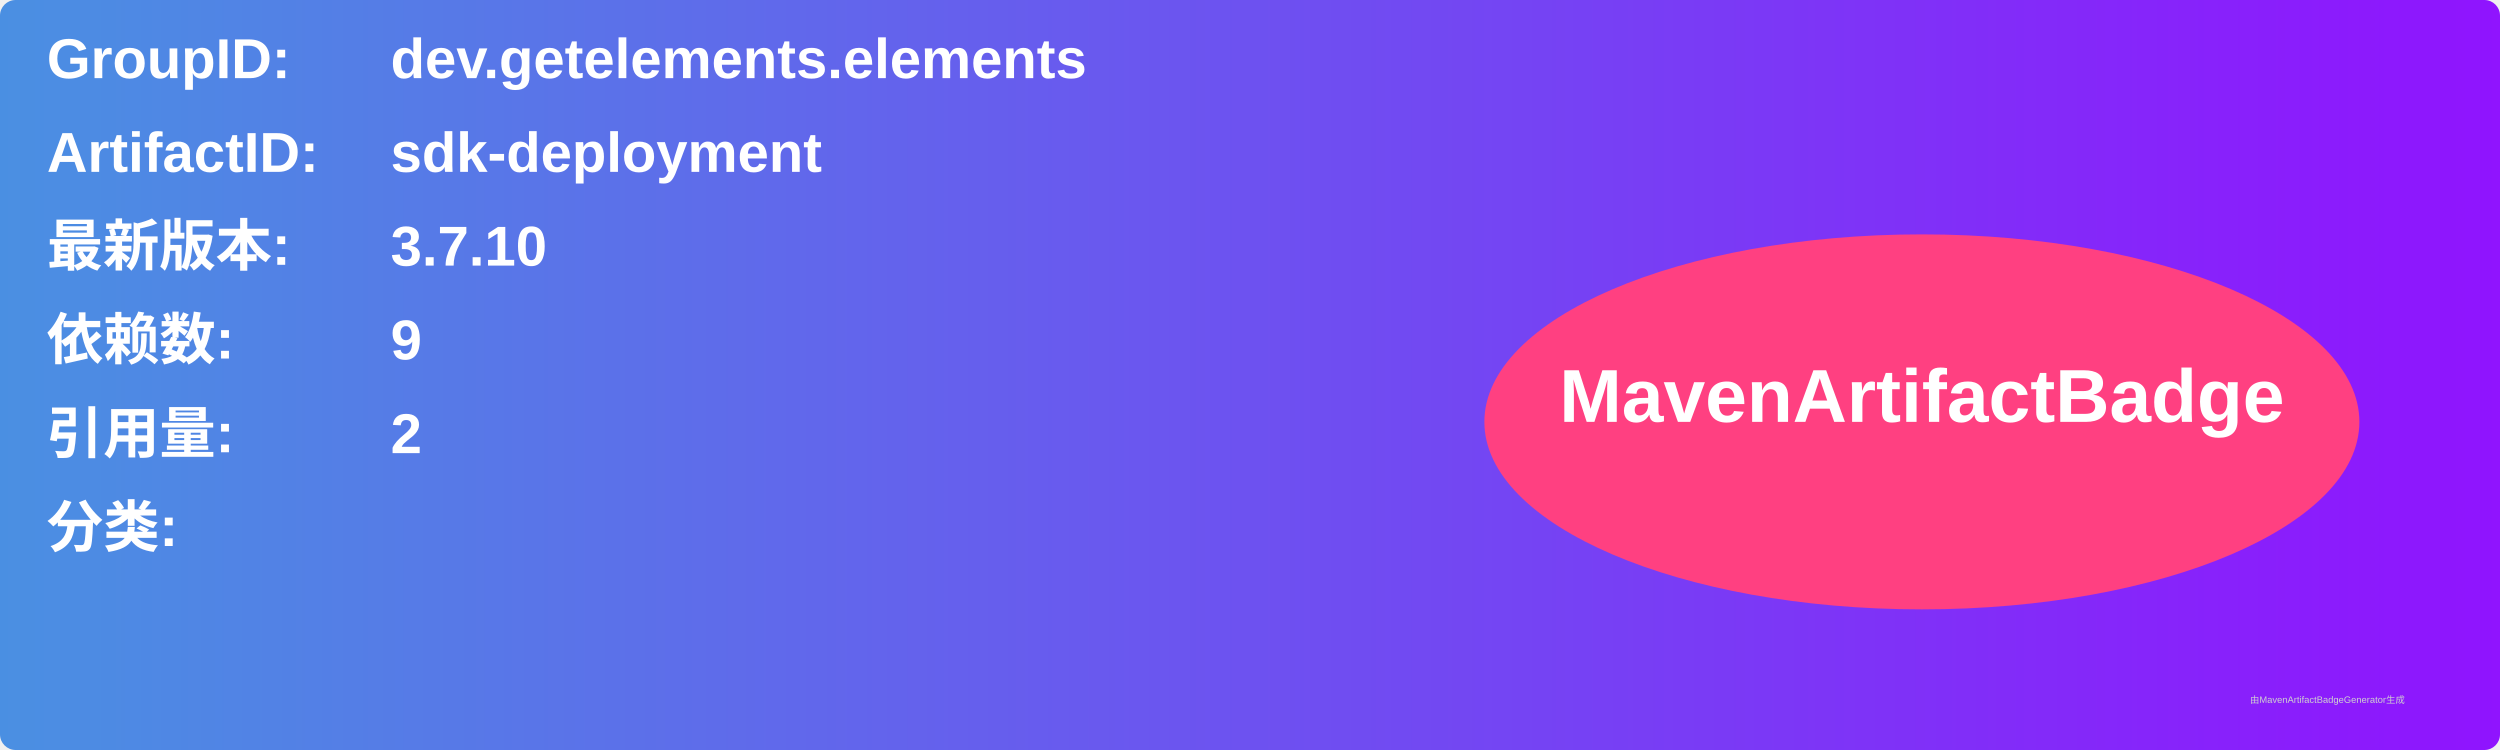
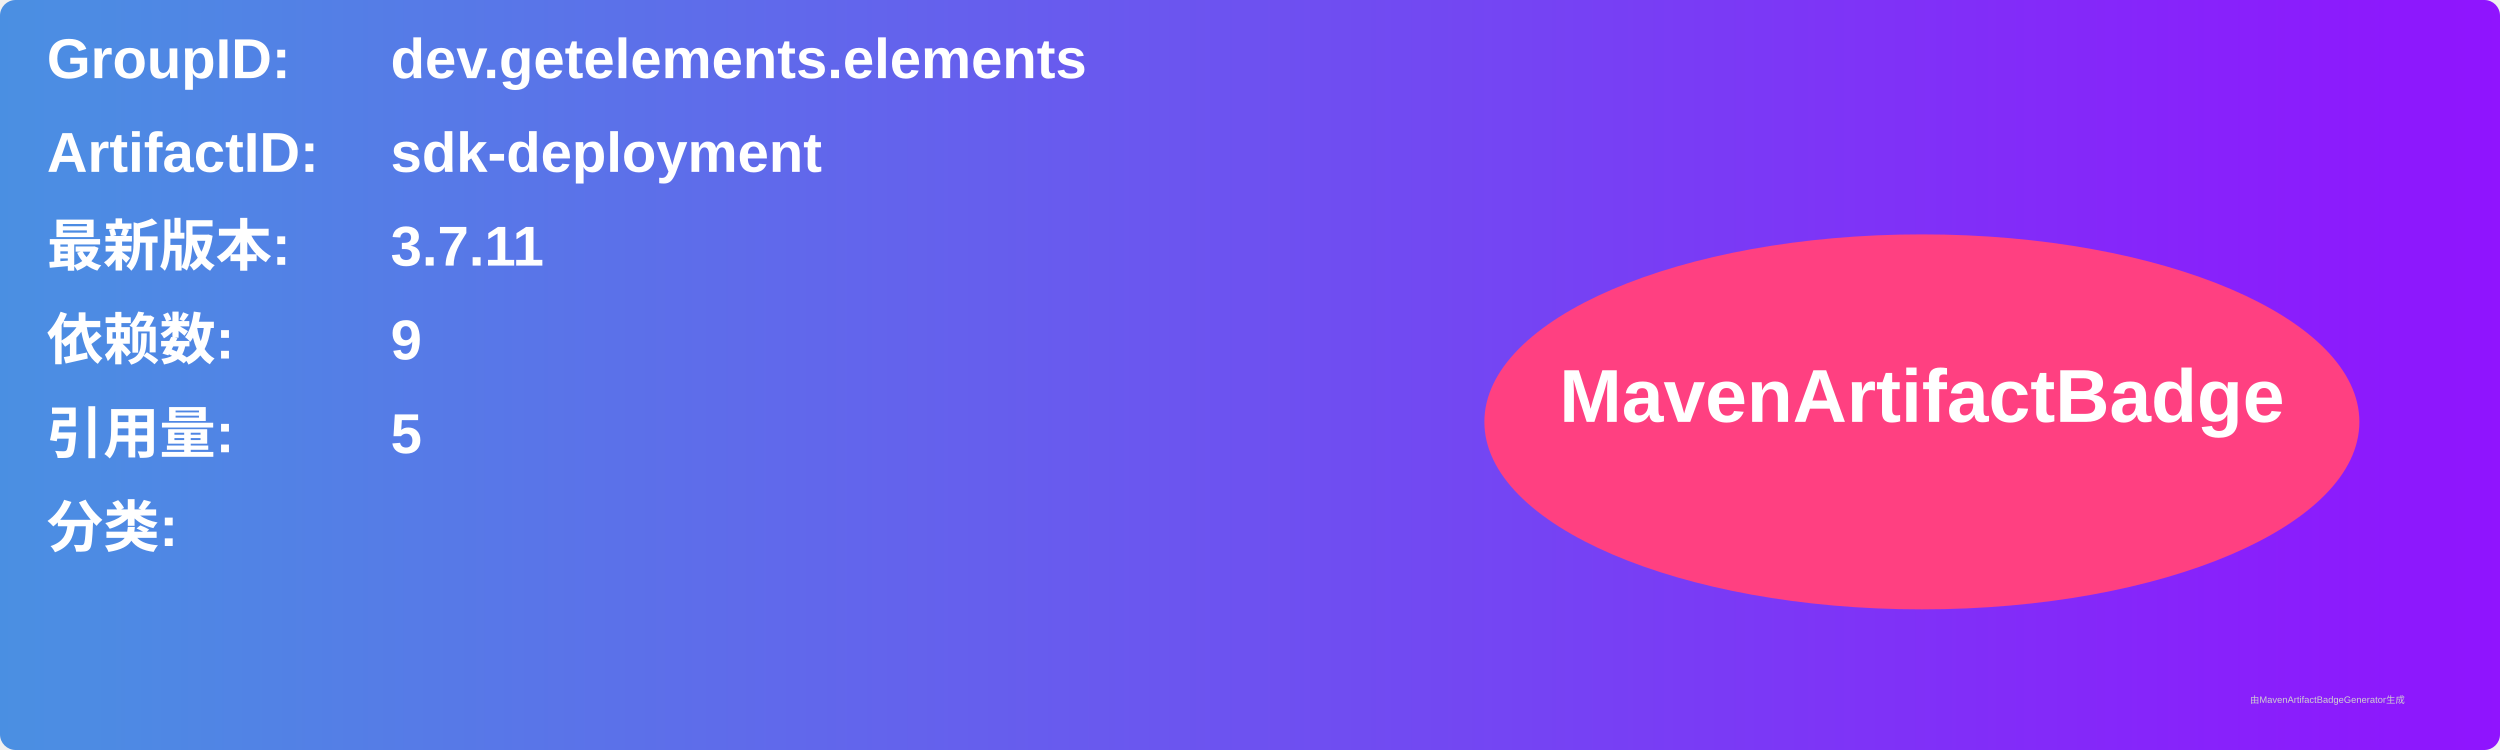
<svg xmlns="http://www.w3.org/2000/svg" width="800" height="240" viewBox="0 0 800 240">
  <linearGradient id="grad" x1="0%" y1="0%" x2="100%" y2="0%">
    <stop offset="0%" stop-color="#4a90e2" />
    <stop offset="100%" stop-color="#9013fe" />
  </linearGradient>
  <rect width="100%" height="100%" rx="5" ry="5" fill="url(#grad)" />
  <g transform="translate(15, 15)">
    <text x="0" y="10" font-family="Arial" font-size="18" fill="white" font-weight="bold" width="260">GroupID:</text>
    <text x="110" y="10" font-family="Arial" font-size="18" fill="white" font-weight="bold" width="460">dev.getelements.elements</text>
    <text x="0" y="40" font-family="Arial" font-size="18" fill="white" font-weight="bold" width="260">ArtifactID:</text>
    <text x="110" y="40" font-family="Arial" font-size="18" fill="white" font-weight="bold" width="460">sdk-deployment</text>
    <text x="0" y="70" font-family="Arial" font-size="18" fill="white" font-weight="bold">最新版本:</text>
    <text x="110" y="70" font-family="Arial" font-size="18" fill="white" font-weight="bold">
-       <tspan font-weight="bold">3.7.10</tspan>
+       <tspan font-weight="bold">3.7.11</tspan>
    </text>
    <text x="0" y="100" font-family="Arial" font-size="18" fill="white" font-weight="bold">依赖数: </text>
    <text x="110" y="100" font-family="Arial" font-size="18" fill="white">
      <tspan font-weight="bold">9</tspan>
    </text>
    <text x="0" y="130" font-family="Arial" font-size="18" fill="white" font-weight="bold">引用量: </text>
    <text x="110" y="130" font-family="Arial" font-size="18" fill="white">
-       <tspan font-weight="bold">2</tspan>
+       <tspan font-weight="bold">5</tspan>
    </text>
    <text x="0" y="160" font-family="Arial" font-size="18" fill="white" font-weight="bold">分类:</text>
    <text x="10" y="190" font-family="Arial" font-size="10" fill="white">
      <tspan font-weight="bold" />
    </text>
    <ellipse cx="600" cy="120" rx="140" ry="60" fill="#ff4081" />
    <text x="600" y="120" text-anchor="middle" font-family="Arial" font-size="24" fill="white" font-weight="bold">MavenArtifactBadge</text>
  </g>
  <text x="720" y="225" font-family="Arial" font-size="3" fill="#d0d0d0">由MavenArtifactBadgeGenerator生成</text>
</svg>
